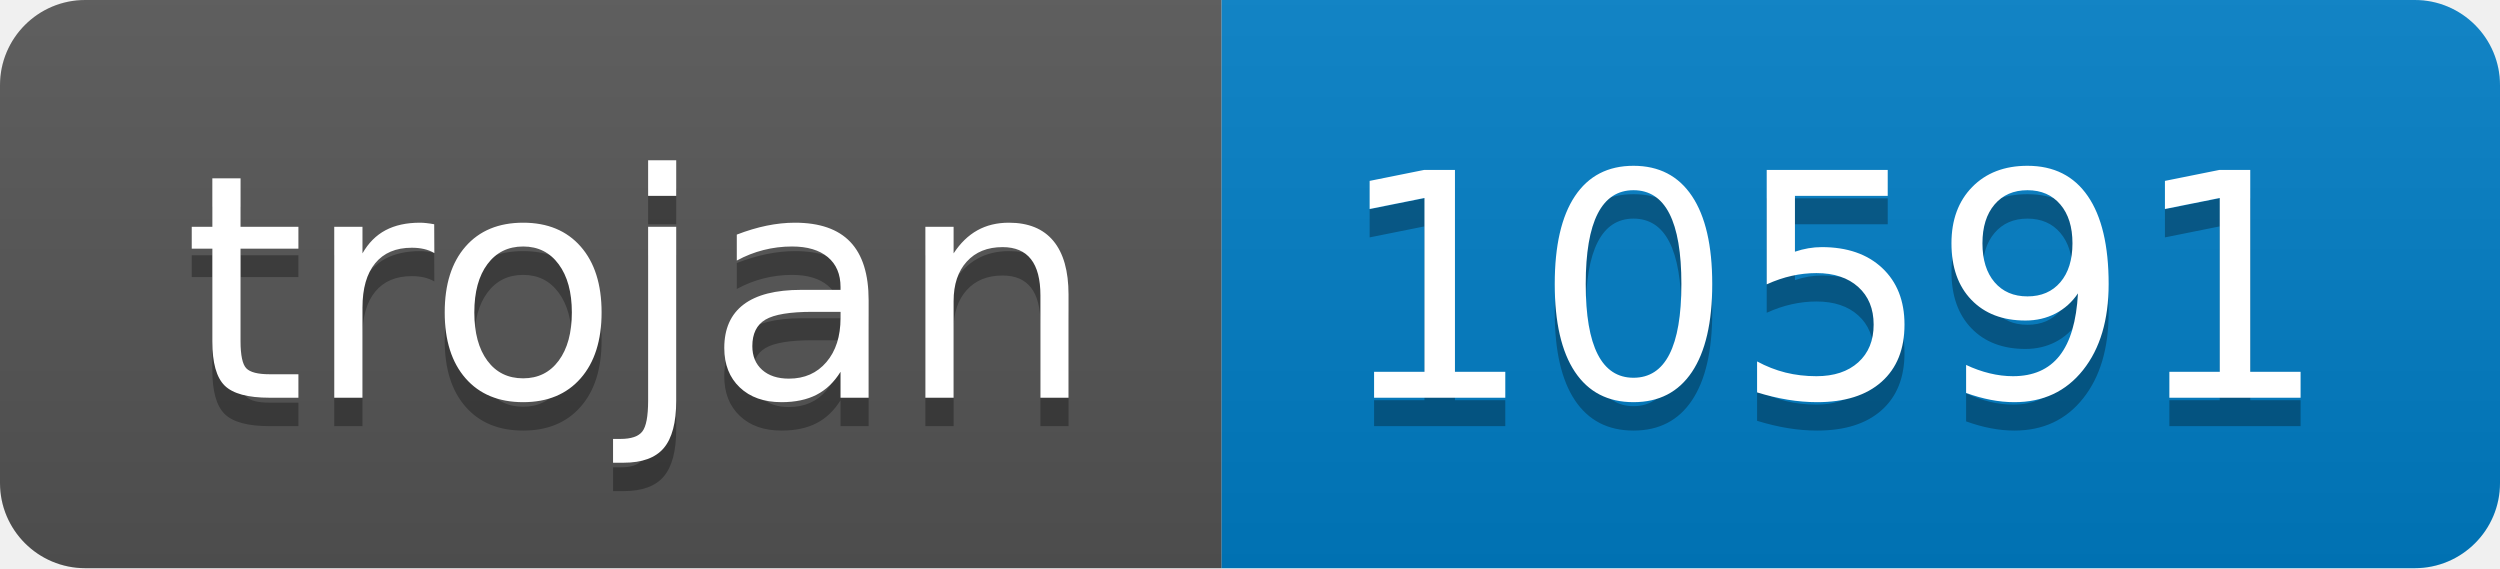
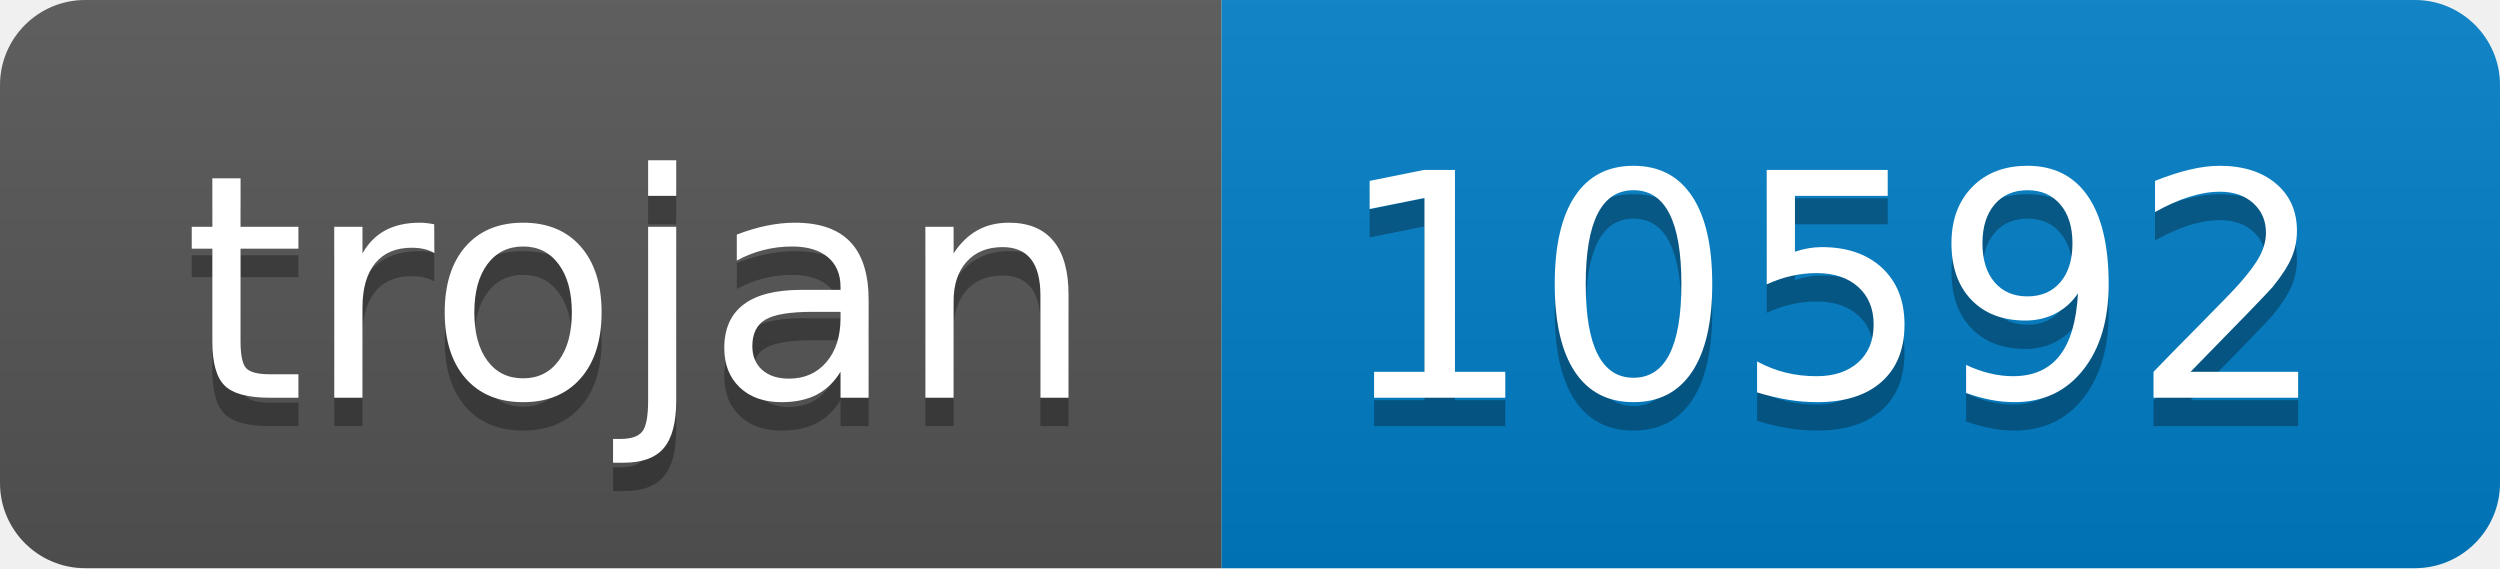
- <svg xmlns="http://www.w3.org/2000/svg" width="88" height="20" role="img" aria-label="trojan: 10591">
+ <svg xmlns="http://www.w3.org/2000/svg" width="88" height="20" role="img" aria-label="trojan: 10592">
  <linearGradient id="s" x2="0" y2="100%">
    <stop offset="0" stop-color="#bbb" stop-opacity=".1" />
    <stop offset="1" stop-opacity=".1" />
  </linearGradient>
  <clipPath id="r">
    <rect width="88" height="20" rx="3" fill="#fff" />
  </clipPath>
  <g clip-path="url(#r)">
    <rect width="43" height="20" fill="#555" />
    <rect x="43" width="45" height="20" fill="#007ec6" />
    <rect width="88" height="20" fill="url(#s)" />
  </g>
  <g fill="#fff" text-anchor="middle" font-family="Verdana,Geneva,DejaVu Sans,sans-serif" text-rendering="geometricPrecision" font-size="110">
    <text aria-hidden="true" x="225" y="150" fill="#010101" fill-opacity=".3" transform="scale(.1)" textLength="330">trojan</text>
    <text x="225" y="140" transform="scale(.1)" fill="#fff" textLength="330">trojan</text>
-     <text aria-hidden="true" x="645" y="150" fill="#010101" fill-opacity=".3" transform="scale(.1)" textLength="350">10591</text>
-     <text x="645" y="140" transform="scale(.1)" fill="#fff" textLength="350">10591</text>
+     <text aria-hidden="true" x="645" y="150" fill="#010101" fill-opacity=".3" transform="scale(.1)" textLength="350">10592</text>
+     <text x="645" y="140" transform="scale(.1)" fill="#fff" textLength="350">10592</text>
  </g>
</svg>
